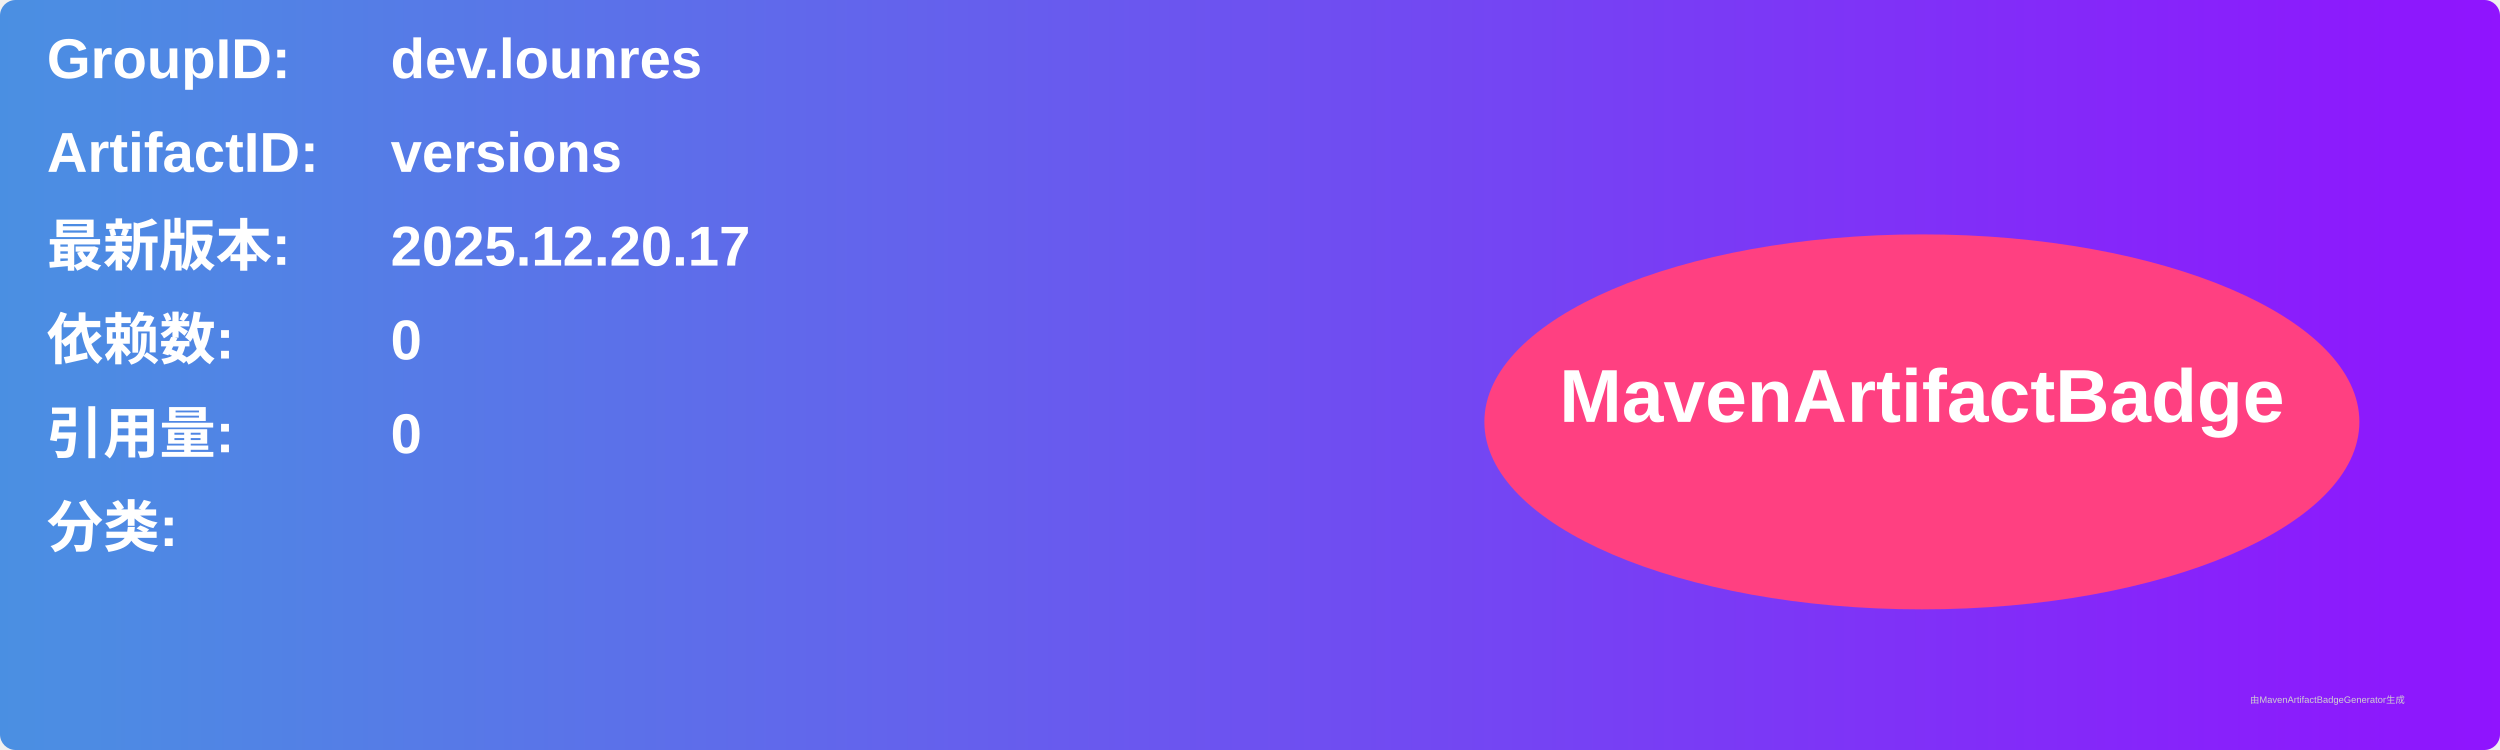
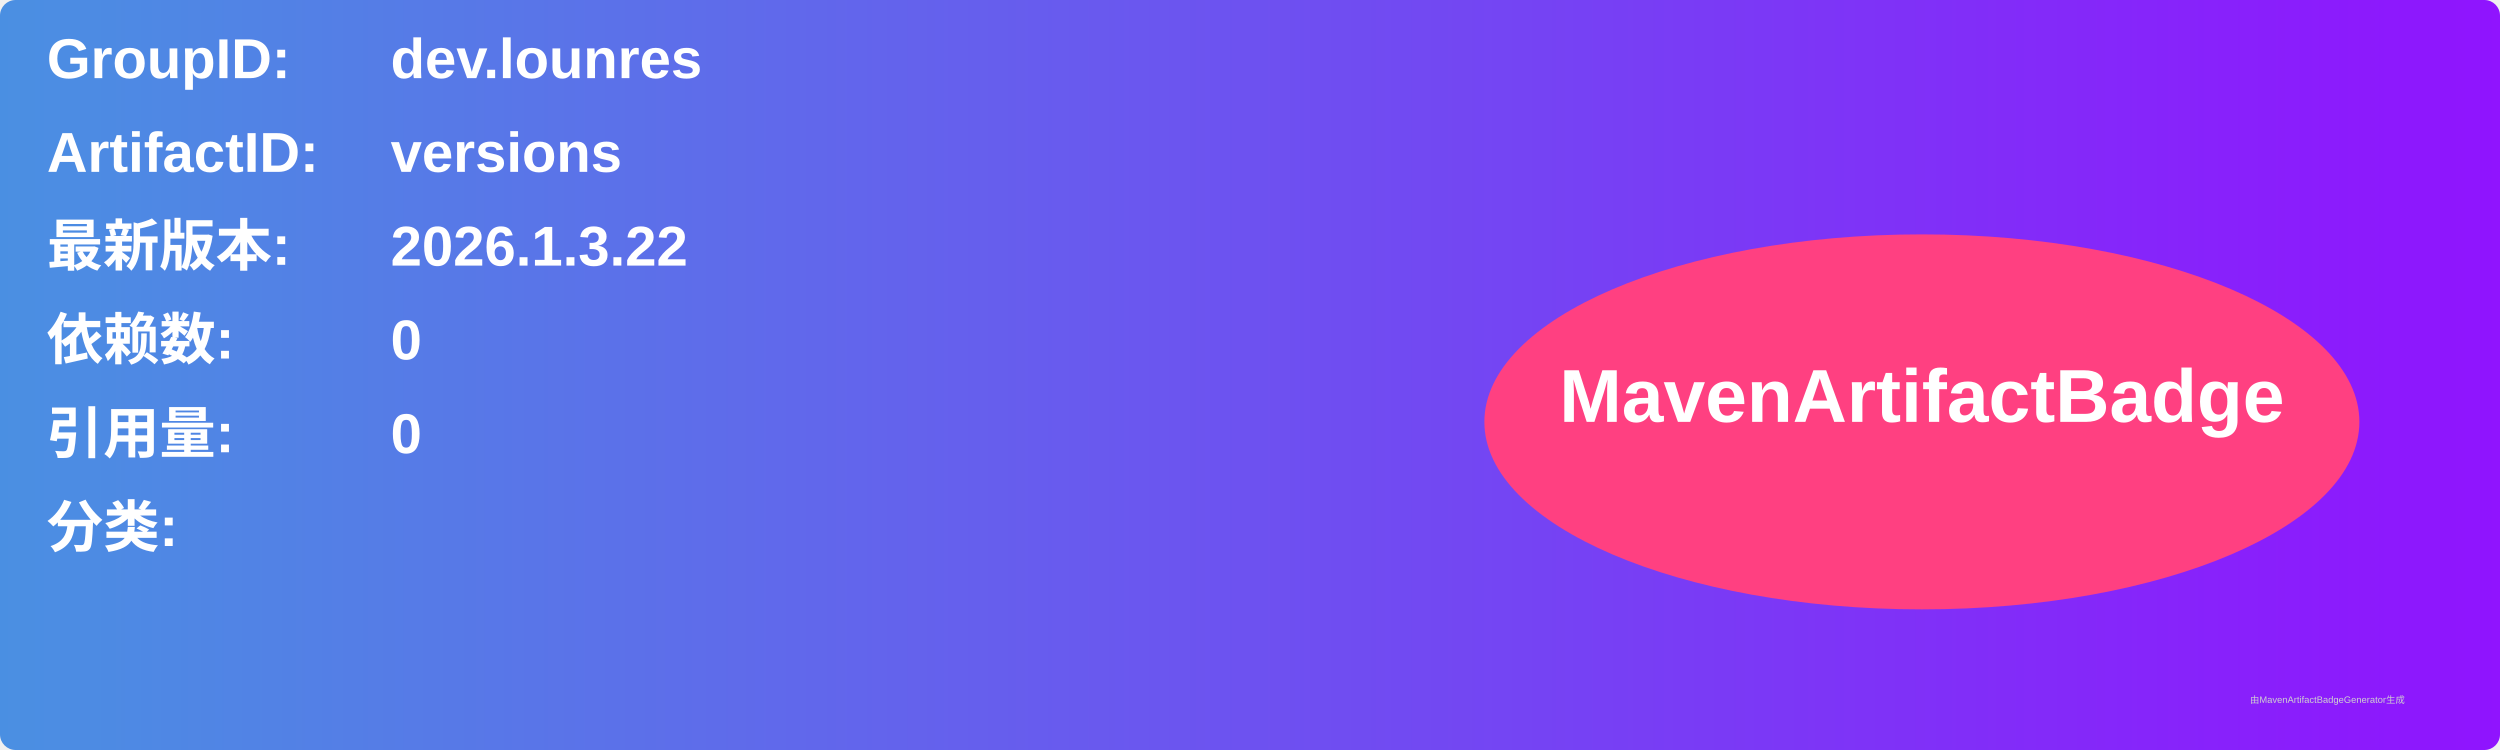
<svg xmlns="http://www.w3.org/2000/svg" width="800" height="240" viewBox="0 0 800 240">
  <linearGradient id="grad" x1="0%" y1="0%" x2="100%" y2="0%">
    <stop offset="0%" stop-color="#4a90e2" />
    <stop offset="100%" stop-color="#9013fe" />
  </linearGradient>
  <rect width="100%" height="100%" rx="5" ry="5" fill="url(#grad)" />
  <g transform="translate(15, 15)">
    <text x="0" y="10" font-family="Arial" font-size="18" fill="white" font-weight="bold" width="260">GroupID:</text>
    <text x="110" y="10" font-family="Arial" font-size="18" fill="white" font-weight="bold" width="460">dev.lounres</text>
    <text x="0" y="40" font-family="Arial" font-size="18" fill="white" font-weight="bold" width="260">ArtifactID:</text>
    <text x="110" y="40" font-family="Arial" font-size="18" fill="white" font-weight="bold" width="460">versions</text>
    <text x="0" y="70" font-family="Arial" font-size="18" fill="white" font-weight="bold">最新版本:</text>
    <text x="110" y="70" font-family="Arial" font-size="18" fill="white" font-weight="bold">
-       <tspan font-weight="bold">2025.12.20.17</tspan>
+       <tspan font-weight="bold">2026.1.3.22</tspan>
    </text>
    <text x="0" y="100" font-family="Arial" font-size="18" fill="white" font-weight="bold">依赖数: </text>
    <text x="110" y="100" font-family="Arial" font-size="18" fill="white">
      <tspan font-weight="bold">0</tspan>
    </text>
    <text x="0" y="130" font-family="Arial" font-size="18" fill="white" font-weight="bold">引用量: </text>
    <text x="110" y="130" font-family="Arial" font-size="18" fill="white">
      <tspan font-weight="bold">0</tspan>
    </text>
    <text x="0" y="160" font-family="Arial" font-size="18" fill="white" font-weight="bold">分类:</text>
    <text x="10" y="190" font-family="Arial" font-size="10" fill="white">
      <tspan font-weight="bold" />
    </text>
    <ellipse cx="600" cy="120" rx="140" ry="60" fill="#ff4081" />
    <text x="600" y="120" text-anchor="middle" font-family="Arial" font-size="24" fill="white" font-weight="bold">MavenArtifactBadge</text>
  </g>
  <text x="720" y="225" font-family="Arial" font-size="3" fill="#d0d0d0">由MavenArtifactBadgeGenerator生成</text>
</svg>
